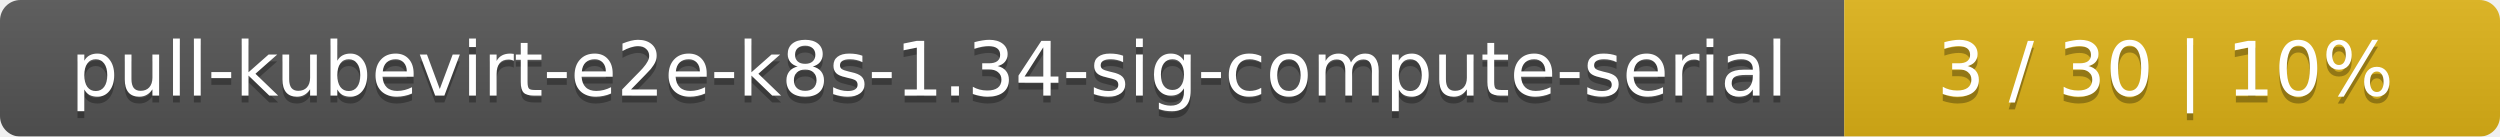
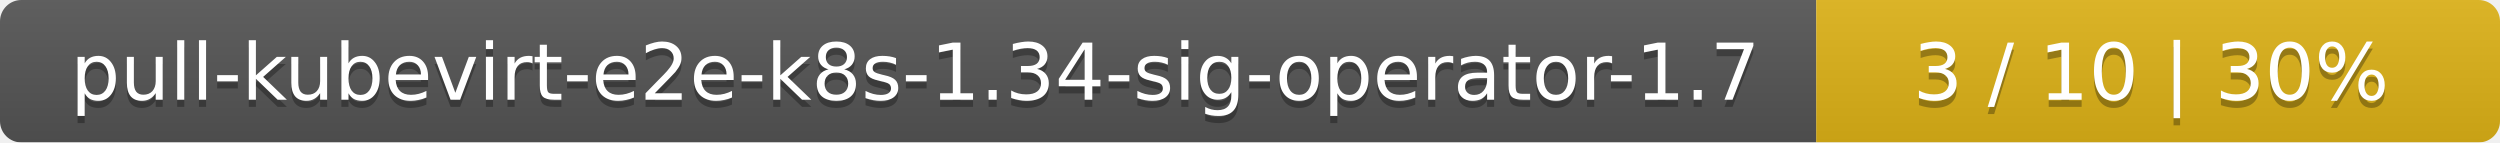
- <svg xmlns="http://www.w3.org/2000/svg" width="366" height="20">
+ <svg xmlns="http://www.w3.org/2000/svg" width="351" height="20">
  <linearGradient id="smooth" x2="0" y2="100%">
    <stop offset="0" stop-color="#bbb" stop-opacity=".1" />
    <stop offset="1" stop-opacity=".1" />
  </linearGradient>
  <mask id="round">
-     <rect width="366" height="20" rx="3" fill="#fff" />
+     <rect width="351" height="20" rx="3" fill="#fff" />
  </mask>
  <g mask="url(#round)">
-     <rect width="270" height="20" fill="#555" />
-     <rect x="270" width="96" height="20" fill="#dfb317" />
-     <rect width="366" height="20" fill="url(#smooth)" />
+     <rect width="255" height="20" fill="#555" />
+     <rect x="255" width="96" height="20" fill="#dfb317" />
+     <rect width="351" height="20" fill="url(#smooth)" />
  </g>
  <g fill="#fff" text-anchor="middle" font-family="DejaVu Sans,Verdana,Geneva,sans-serif" font-size="11">
-     <text x="136" y="15" fill="#010101" fill-opacity=".3">pull-kubevirt-e2e-k8s-1.34-sig-compute-serial</text>
-     <text x="136" y="14">pull-kubevirt-e2e-k8s-1.34-sig-compute-serial</text>
-     <text x="317" y="15" fill="#010101" fill-opacity=".3">3 / 30    |    10%</text>
-     <text x="317" y="14">3 / 30    |    10%</text>
+     <text x="128.5" y="15" fill="#010101" fill-opacity=".3">pull-kubevirt-e2e-k8s-1.34-sig-operator-1.7</text>
+     <text x="128.5" y="14">pull-kubevirt-e2e-k8s-1.34-sig-operator-1.7</text>
+     <text x="302" y="15" fill="#010101" fill-opacity=".3">3 / 10    |    30%</text>
+     <text x="302" y="14">3 / 10    |    30%</text>
  </g>
</svg>
